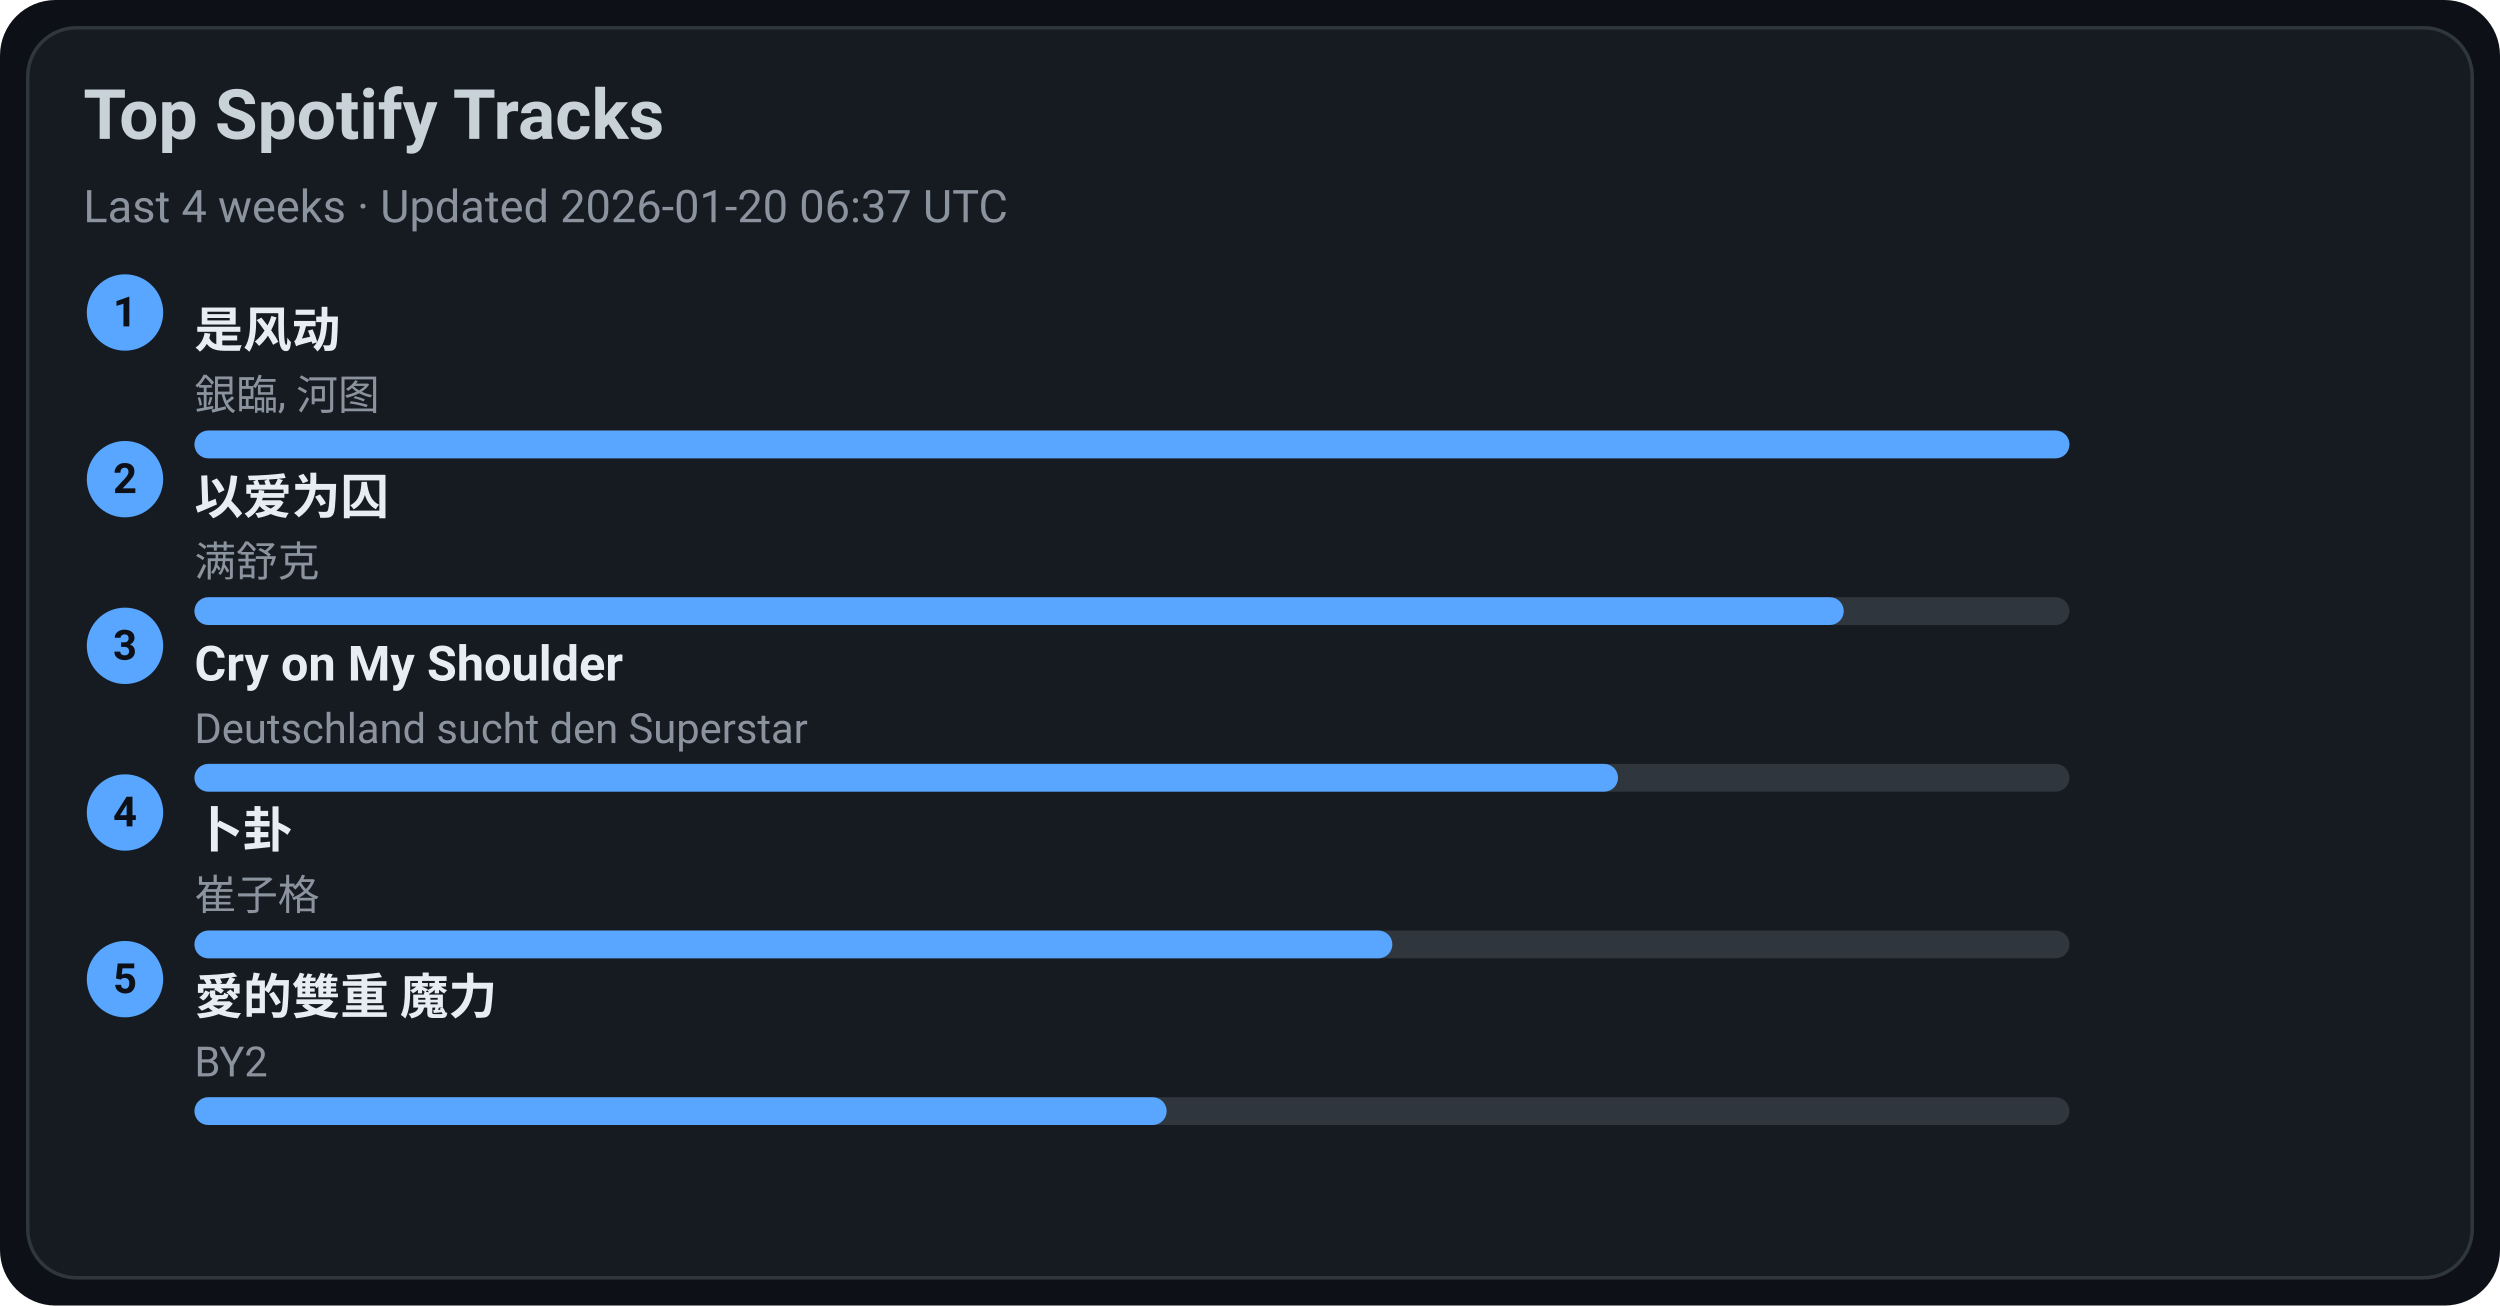
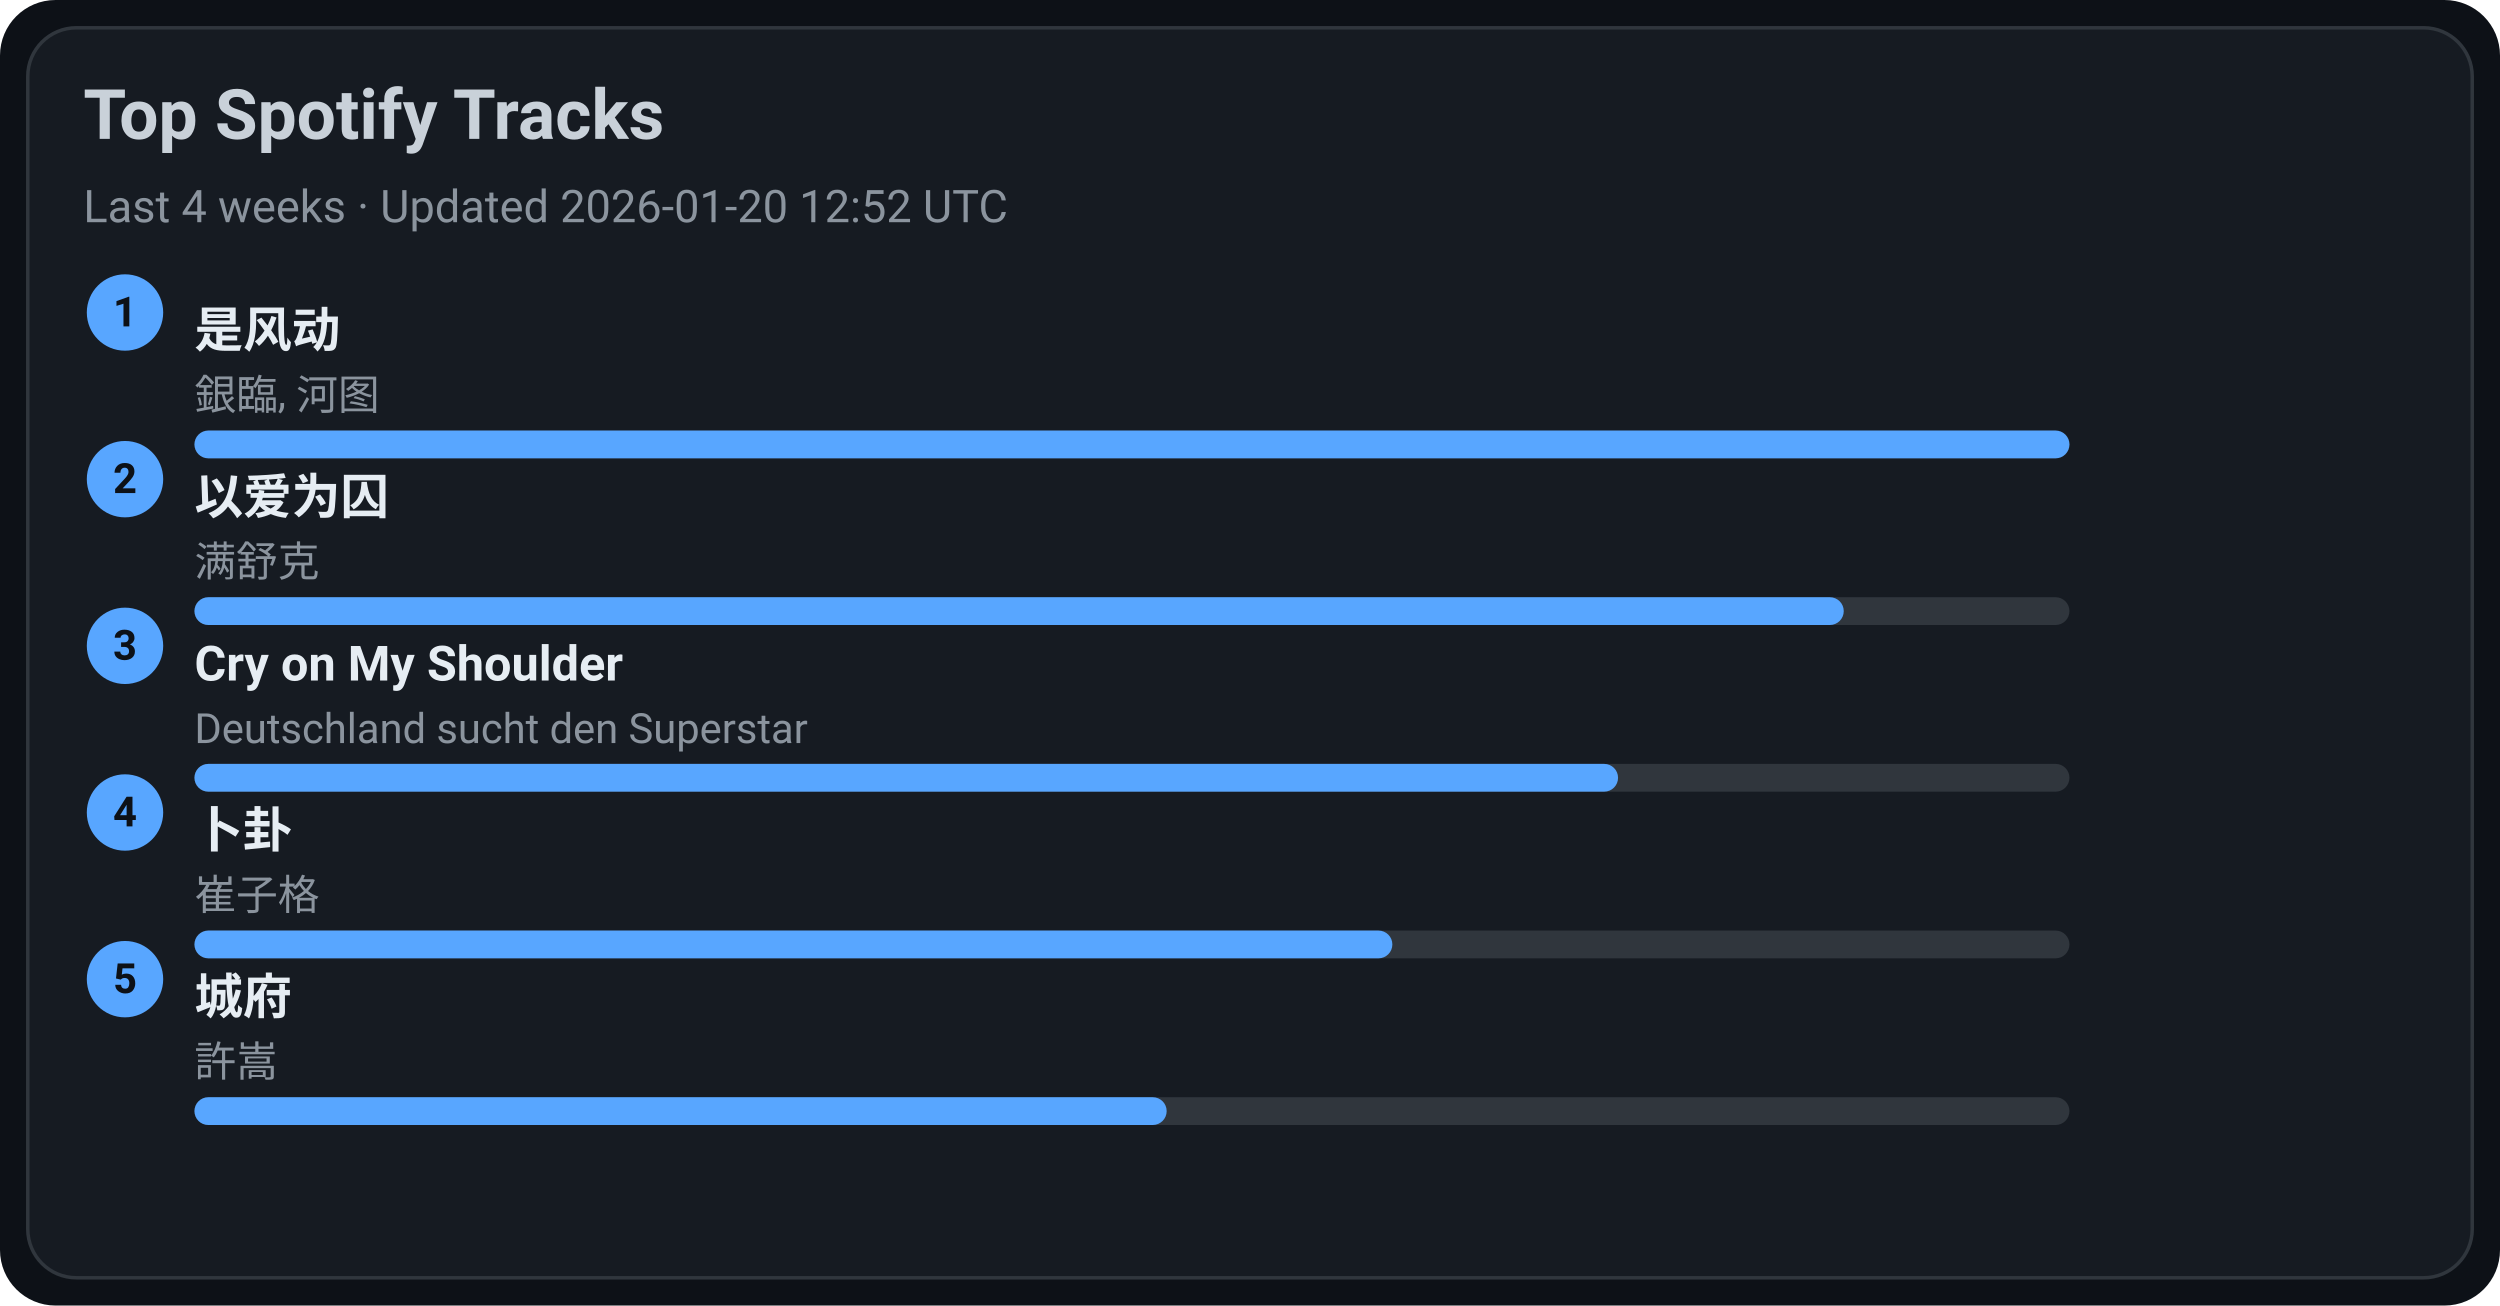
<svg xmlns="http://www.w3.org/2000/svg" width="720" height="376" viewBox="0 0 720 376">
  <style>text{font-family:-apple-system,BlinkMacSystemFont,Segoe UI,Roboto,Ubuntu,Helvetica Neue,Arial,Noto Sans,sans-serif}</style>
  <rect width="720" height="376" rx="16" fill="#0d1117" />
  <rect x="8" y="8" width="704" height="360" rx="14" fill="#161b22" stroke="#30363d" />
  <text x="24" y="40" font-size="20" fill="#c9d1d9" font-weight="600">Top Spotify Tracks</text>
-   <text x="24" y="64" font-size="13" fill="#8b949e">Last 4 weeks · Updated 2026-01-20 06:37 UTC</text>
+   <text x="24" y="64" font-size="13" fill="#8b949e">Last 4 weeks · Updated 2026-01-20 12:52 UTC</text>
  <circle cx="36" cy="90" r="11" fill="#58a6ff" />
  <text x="36" y="94" text-anchor="middle" font-size="12" fill="#0d1117" font-weight="700">1</text>
  <a href="https://open.spotify.com/track/3lePQ8c4jq7bTePsXEmslh" target="_blank" rel="noopener noreferrer">
    <text x="56" y="100" font-size="14" fill="#e6edf3" font-weight="600">是风动</text>
  </a>
  <text x="56" y="118" font-size="12" fill="#8b949e">銀臨, 河图</text>
  <rect x="56" y="124" width="540" height="8" rx="4" fill="#30363d" />
  <rect x="56" y="124" width="540" height="8" rx="4" fill="#58a6ff" />
  <circle cx="36" cy="138" r="11" fill="#58a6ff" />
  <text x="36" y="142" text-anchor="middle" font-size="12" fill="#0d1117" font-weight="700">2</text>
  <a href="https://open.spotify.com/track/0RW2LEfGQK5BaIho6sSLqf" target="_blank" rel="noopener noreferrer">
    <text x="56" y="148" font-size="14" fill="#e6edf3" font-weight="600">以爱为囚</text>
  </a>
  <text x="56" y="166" font-size="12" fill="#8b949e">满舒克</text>
  <rect x="56" y="172" width="540" height="8" rx="4" fill="#30363d" />
  <rect x="56" y="172" width="475" height="8" rx="4" fill="#58a6ff" />
  <circle cx="36" cy="186" r="11" fill="#58a6ff" />
  <text x="36" y="190" text-anchor="middle" font-size="12" fill="#0d1117" font-weight="700">3</text>
  <a href="https://open.spotify.com/track/6usmG2MoD0C0Lc2pNgCVWV" target="_blank" rel="noopener noreferrer">
    <text x="56" y="196" font-size="14" fill="#e6edf3" font-weight="600">Cry on My Shoulder</text>
  </a>
  <text x="56" y="214" font-size="12" fill="#8b949e">Deutschland sucht den Superstar</text>
  <rect x="56" y="220" width="540" height="8" rx="4" fill="#30363d" />
  <rect x="56" y="220" width="410" height="8" rx="4" fill="#58a6ff" />
  <circle cx="36" cy="234" r="11" fill="#58a6ff" />
  <text x="36" y="238" text-anchor="middle" font-size="12" fill="#0d1117" font-weight="700">4</text>
  <a href="https://open.spotify.com/track/4ToeYifpQaikbYa7krOD6s" target="_blank" rel="noopener noreferrer">
    <text x="56" y="244" font-size="14" fill="#e6edf3" font-weight="600">卜卦</text>
  </a>
  <text x="56" y="262" font-size="12" fill="#8b949e">崔子格</text>
  <rect x="56" y="268" width="540" height="8" rx="4" fill="#30363d" />
  <rect x="56" y="268" width="345" height="8" rx="4" fill="#58a6ff" />
  <circle cx="36" cy="282" r="11" fill="#58a6ff" />
  <text x="36" y="286" text-anchor="middle" font-size="12" fill="#0d1117" font-weight="700">5</text>
-   <a href="https://open.spotify.com/track/0yYmS4k3R0TTdDhvOBxRVp" target="_blank" rel="noopener noreferrer">
-     <text x="56" y="292" font-size="14" fill="#e6edf3" font-weight="600">愛的雙重 魔力</text>
+   <a href="https://open.spotify.com/track/4AmlSf7hye0QVpnHCcEoEw" target="_blank" rel="noopener noreferrer">
+     <text x="56" y="292" font-size="14" fill="#e6edf3" font-weight="600">城府</text>
  </a>
-   <text x="56" y="310" font-size="12" fill="#8b949e">BY2</text>
+   <text x="56" y="310" font-size="12" fill="#8b949e">許嵩</text>
  <rect x="56" y="316" width="540" height="8" rx="4" fill="#30363d" />
  <rect x="56" y="316" width="280" height="8" rx="4" fill="#58a6ff" />
</svg>
